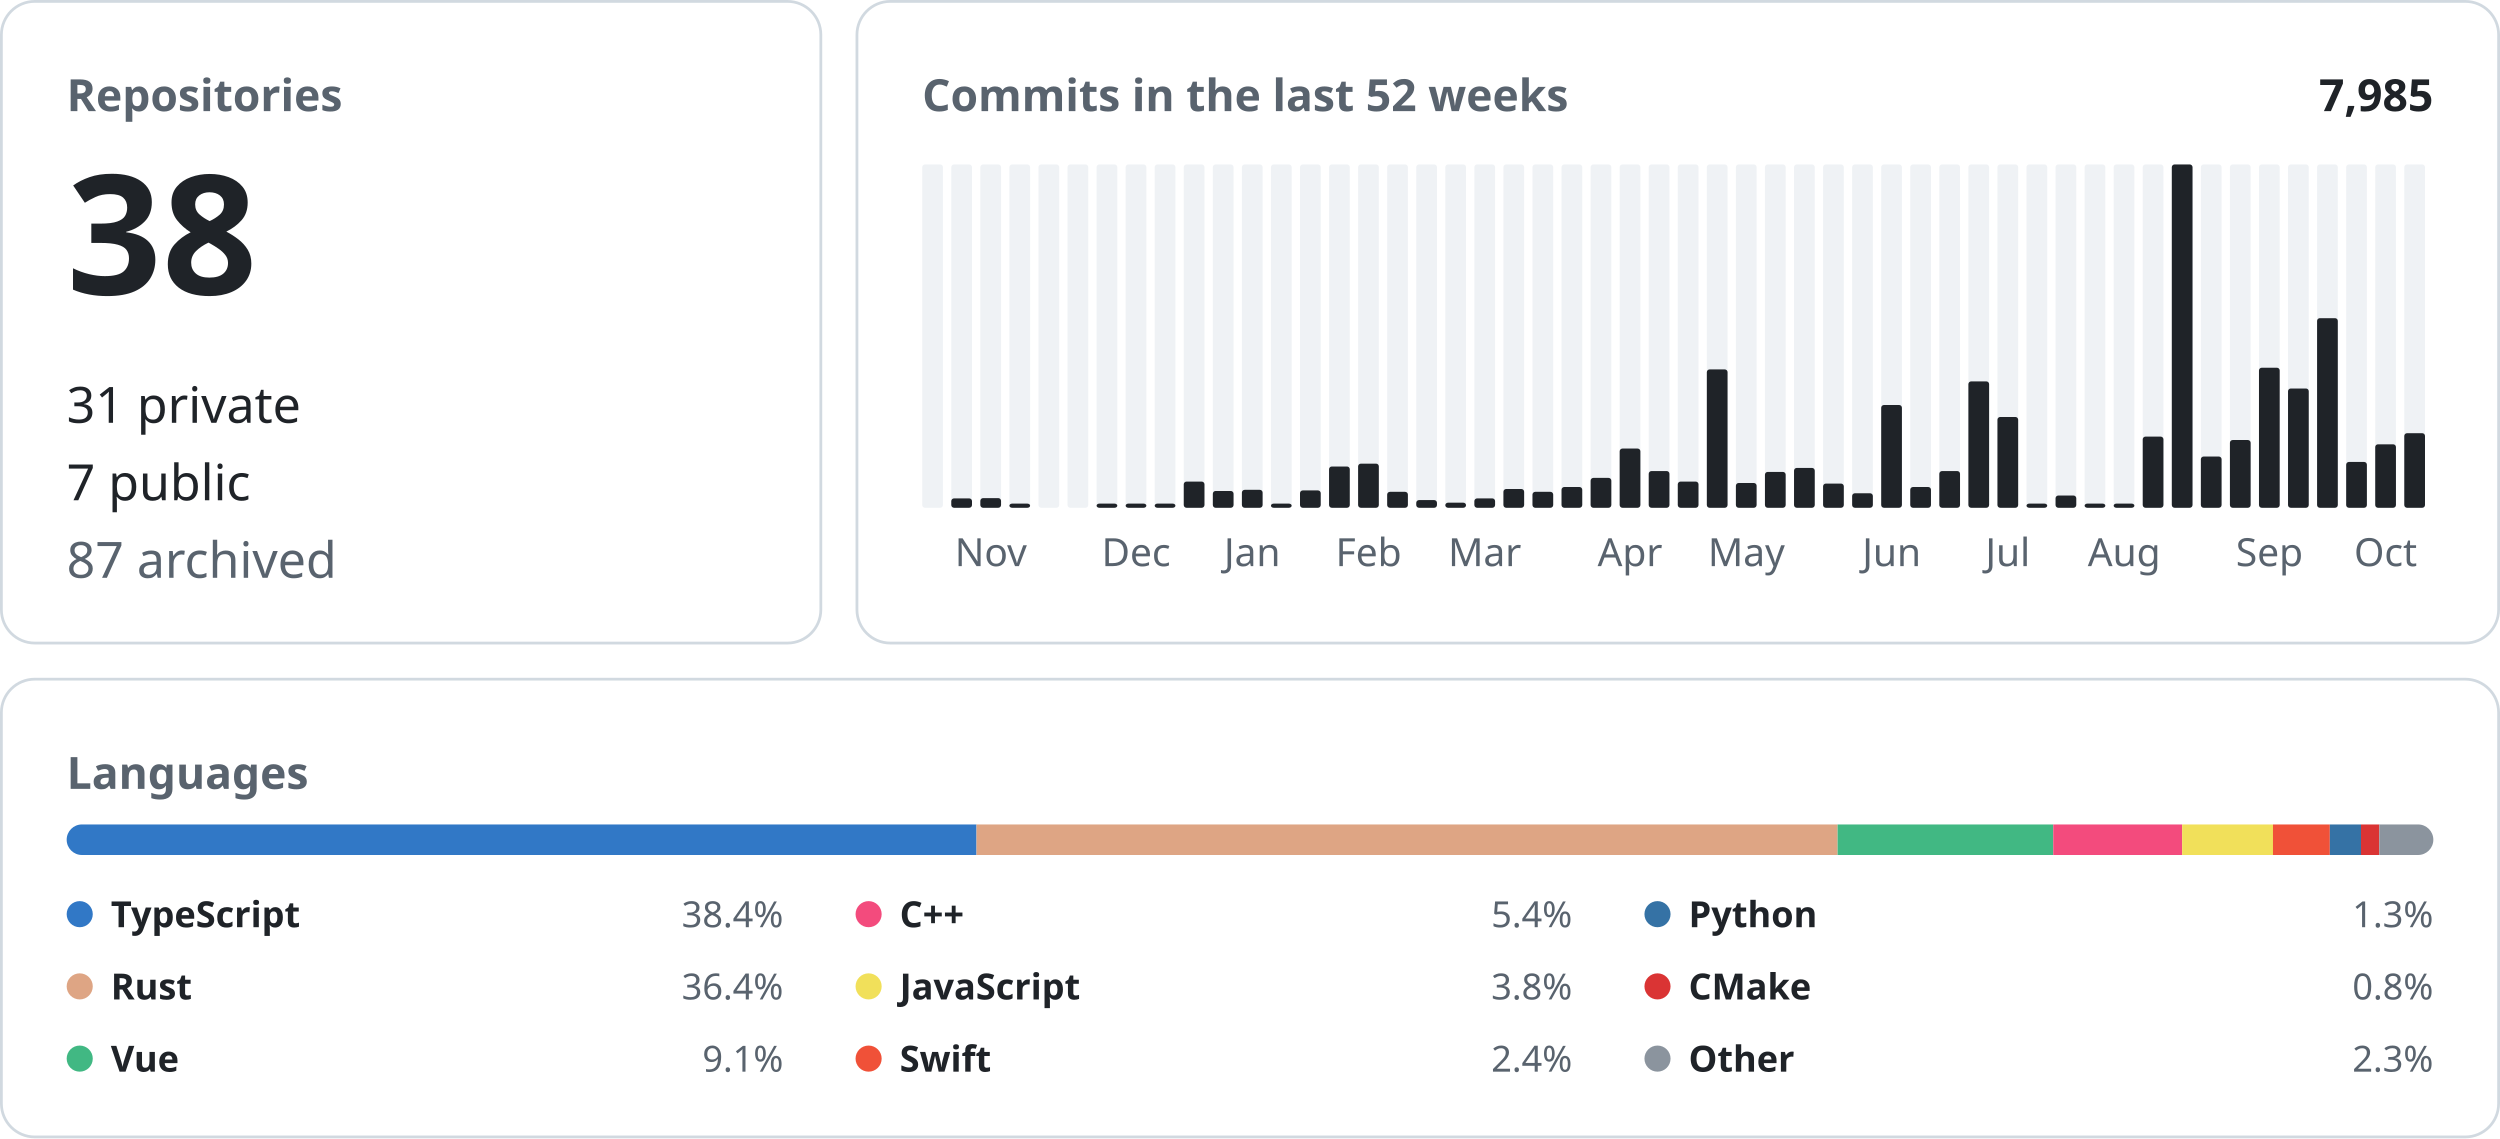
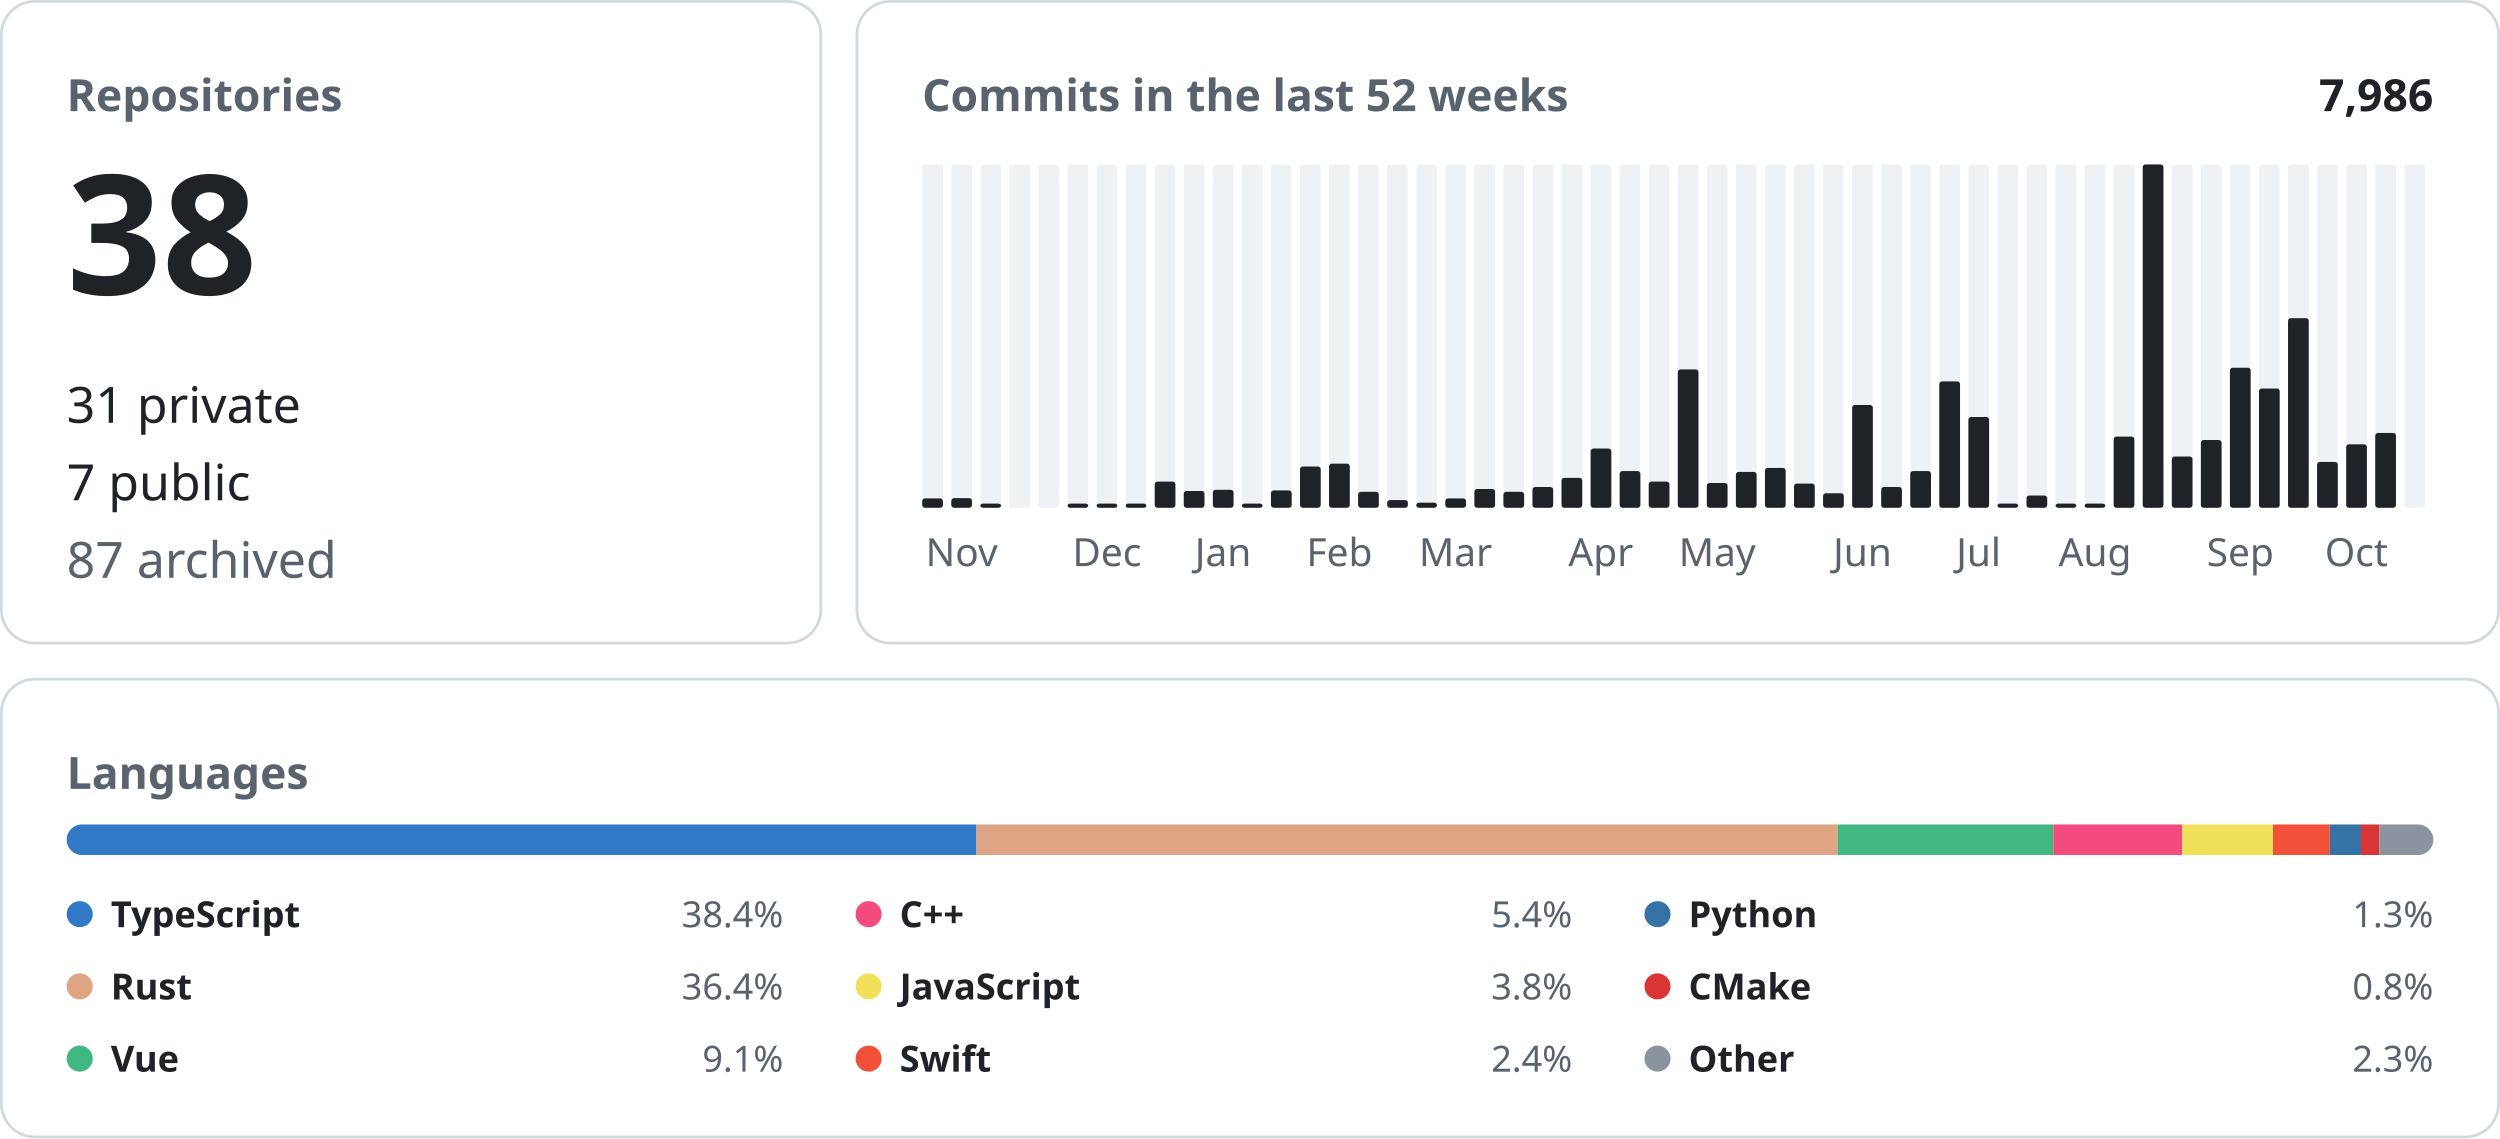
<svg xmlns="http://www.w3.org/2000/svg" width="900" height="410" viewBox="0 0 900 410" font-family="-apple-system, BlinkMacSystemFont, &quot;Segoe UI&quot;, &quot;Noto Sans&quot;, Helvetica, Arial, sans-serif">
  <rect x="0.5" y="0.5" width="295.0" height="231.0" rx="12" fill="none" stroke="#d1d9e0" />
  <text x="24.0" y="40.0" font-size="16" font-weight="600" fill="#59636e" text-anchor="start">Repositories</text>
  <text x="24.0" y="106.0" font-size="60" font-weight="600" fill="#1f2328" text-anchor="start">38</text>
  <text x="24.0" y="152.2" font-size="18" font-weight="400" fill="#1f2328" text-anchor="start">31 private</text>
  <text x="24.0" y="180.1" font-size="18" font-weight="400" fill="#1f2328" text-anchor="start">7 public</text>
  <text x="24.0" y="208.0" font-size="18" font-weight="400" fill="#59636e" text-anchor="start">87 archived</text>
  <rect x="308.5" y="0.5" width="591.0" height="231.0" rx="12" fill="none" stroke="#d1d9e0" />
  <text x="332.0" y="40.0" font-size="16" font-weight="600" fill="#59636e" text-anchor="start">Commits in the last 52 weeks</text>
-   <text x="876.0" y="40.0" font-size="16" font-weight="600" fill="#1f2328" text-anchor="end">7,985</text>
+   <text x="876.0" y="40.0" font-size="16" font-weight="600" fill="#1f2328" text-anchor="end">7,986</text>
  <rect x="332.00" y="59.20" width="7.46" height="123.60" rx="1" fill="#eff2f5" />
+   <rect x="332.00" y="179.42" width="7.46" height="3.38" rx="1" fill="#1f2328" />
  <rect x="342.46" y="59.20" width="7.46" height="123.60" rx="1" fill="#eff2f5" />
-   <rect x="342.46" y="179.42" width="7.46" height="3.38" rx="1" fill="#1f2328" />
+   <rect x="342.46" y="179.32" width="7.46" height="3.48" rx="1" fill="#1f2328" />
+   <text x="346.2" y="203.8" font-size="14" font-weight="400" fill="#59636e" text-anchor="middle">Nov</text>
  <rect x="352.92" y="59.20" width="7.46" height="123.60" rx="1" fill="#eff2f5" />
-   <rect x="352.92" y="179.32" width="7.46" height="3.48" rx="1" fill="#1f2328" />
-   <text x="356.7" y="203.8" font-size="14" font-weight="400" fill="#59636e" text-anchor="middle">Nov</text>
+   <rect x="352.92" y="181.30" width="7.46" height="1.50" rx="1" fill="#1f2328" />
  <rect x="363.38" y="59.20" width="7.46" height="123.60" rx="1" fill="#eff2f5" />
-   <rect x="363.38" y="181.30" width="7.46" height="1.50" rx="1" fill="#1f2328" />
  <rect x="373.85" y="59.20" width="7.46" height="123.60" rx="1" fill="#eff2f5" />
  <rect x="384.31" y="59.20" width="7.46" height="123.60" rx="1" fill="#eff2f5" />
+   <rect x="384.31" y="181.30" width="7.46" height="1.50" rx="1" fill="#1f2328" />
  <rect x="394.77" y="59.20" width="7.46" height="123.60" rx="1" fill="#eff2f5" />
  <rect x="394.77" y="181.30" width="7.46" height="1.50" rx="1" fill="#1f2328" />
+   <text x="398.5" y="203.8" font-size="14" font-weight="400" fill="#59636e" text-anchor="middle">Dec</text>
  <rect x="405.23" y="59.20" width="7.46" height="123.60" rx="1" fill="#eff2f5" />
  <rect x="405.23" y="181.30" width="7.46" height="1.50" rx="1" fill="#1f2328" />
-   <text x="409.0" y="203.8" font-size="14" font-weight="400" fill="#59636e" text-anchor="middle">Dec</text>
  <rect x="415.69" y="59.20" width="7.46" height="123.60" rx="1" fill="#eff2f5" />
-   <rect x="415.69" y="181.30" width="7.46" height="1.50" rx="1" fill="#1f2328" />
+   <rect x="415.69" y="173.37" width="7.46" height="9.43" rx="1" fill="#1f2328" />
  <rect x="426.15" y="59.20" width="7.46" height="123.60" rx="1" fill="#eff2f5" />
-   <rect x="426.15" y="173.37" width="7.46" height="9.43" rx="1" fill="#1f2328" />
+   <rect x="426.15" y="176.75" width="7.46" height="6.05" rx="1" fill="#1f2328" />
  <rect x="436.62" y="59.20" width="7.46" height="123.60" rx="1" fill="#eff2f5" />
-   <rect x="436.62" y="176.75" width="7.46" height="6.05" rx="1" fill="#1f2328" />
+   <rect x="436.62" y="176.34" width="7.46" height="6.46" rx="1" fill="#1f2328" />
+   <text x="440.3" y="203.8" font-size="14" font-weight="400" fill="#59636e" text-anchor="middle">Jan</text>
  <rect x="447.08" y="59.20" width="7.46" height="123.60" rx="1" fill="#eff2f5" />
-   <rect x="447.08" y="176.34" width="7.46" height="6.46" rx="1" fill="#1f2328" />
-   <text x="450.8" y="203.8" font-size="14" font-weight="400" fill="#59636e" text-anchor="middle">Jan</text>
+   <rect x="447.08" y="181.30" width="7.46" height="1.50" rx="1" fill="#1f2328" />
  <rect x="457.54" y="59.20" width="7.46" height="123.60" rx="1" fill="#eff2f5" />
-   <rect x="457.54" y="181.30" width="7.46" height="1.50" rx="1" fill="#1f2328" />
+   <rect x="457.54" y="176.55" width="7.46" height="6.25" rx="1" fill="#1f2328" />
  <rect x="468.00" y="59.20" width="7.46" height="123.60" rx="1" fill="#eff2f5" />
-   <rect x="468.00" y="176.55" width="7.46" height="6.25" rx="1" fill="#1f2328" />
+   <rect x="468.00" y="167.94" width="7.46" height="14.86" rx="1" fill="#1f2328" />
  <rect x="478.46" y="59.20" width="7.46" height="123.60" rx="1" fill="#eff2f5" />
-   <rect x="478.46" y="167.94" width="7.46" height="14.86" rx="1" fill="#1f2328" />
+   <rect x="478.46" y="166.91" width="7.46" height="15.89" rx="1" fill="#1f2328" />
+   <text x="482.2" y="203.8" font-size="14" font-weight="400" fill="#59636e" text-anchor="middle">Feb</text>
  <rect x="488.92" y="59.20" width="7.46" height="123.60" rx="1" fill="#eff2f5" />
-   <rect x="488.92" y="166.91" width="7.46" height="15.89" rx="1" fill="#1f2328" />
-   <text x="492.7" y="203.8" font-size="14" font-weight="400" fill="#59636e" text-anchor="middle">Feb</text>
+   <rect x="488.92" y="177.06" width="7.46" height="5.74" rx="1" fill="#1f2328" />
  <rect x="499.38" y="59.20" width="7.46" height="123.60" rx="1" fill="#eff2f5" />
-   <rect x="499.38" y="177.06" width="7.46" height="5.74" rx="1" fill="#1f2328" />
+   <rect x="499.38" y="180.03" width="7.46" height="2.77" rx="1" fill="#1f2328" />
  <rect x="509.85" y="59.20" width="7.46" height="123.60" rx="1" fill="#eff2f5" />
-   <rect x="509.85" y="180.03" width="7.46" height="2.77" rx="1" fill="#1f2328" />
+   <rect x="509.85" y="180.96" width="7.46" height="1.84" rx="1" fill="#1f2328" />
  <rect x="520.31" y="59.20" width="7.46" height="123.60" rx="1" fill="#eff2f5" />
-   <rect x="520.31" y="180.96" width="7.46" height="1.84" rx="1" fill="#1f2328" />
+   <rect x="520.31" y="179.42" width="7.46" height="3.38" rx="1" fill="#1f2328" />
+   <text x="524.0" y="203.8" font-size="14" font-weight="400" fill="#59636e" text-anchor="middle">Mar</text>
  <rect x="530.77" y="59.20" width="7.46" height="123.60" rx="1" fill="#eff2f5" />
-   <rect x="530.77" y="179.42" width="7.46" height="3.38" rx="1" fill="#1f2328" />
-   <text x="534.5" y="203.8" font-size="14" font-weight="400" fill="#59636e" text-anchor="middle">Mar</text>
+   <rect x="530.77" y="176.04" width="7.46" height="6.76" rx="1" fill="#1f2328" />
  <rect x="541.23" y="59.20" width="7.46" height="123.60" rx="1" fill="#eff2f5" />
-   <rect x="541.23" y="176.04" width="7.46" height="6.76" rx="1" fill="#1f2328" />
+   <rect x="541.23" y="177.06" width="7.46" height="5.74" rx="1" fill="#1f2328" />
  <rect x="551.69" y="59.20" width="7.46" height="123.60" rx="1" fill="#eff2f5" />
-   <rect x="551.69" y="177.06" width="7.46" height="5.74" rx="1" fill="#1f2328" />
+   <rect x="551.69" y="175.32" width="7.46" height="7.48" rx="1" fill="#1f2328" />
  <rect x="562.15" y="59.20" width="7.46" height="123.60" rx="1" fill="#eff2f5" />
-   <rect x="562.15" y="175.32" width="7.46" height="7.48" rx="1" fill="#1f2328" />
+   <rect x="562.15" y="172.04" width="7.46" height="10.76" rx="1" fill="#1f2328" />
  <rect x="572.62" y="59.20" width="7.46" height="123.60" rx="1" fill="#eff2f5" />
-   <rect x="572.62" y="172.04" width="7.46" height="10.76" rx="1" fill="#1f2328" />
+   <rect x="572.62" y="161.48" width="7.46" height="21.32" rx="1" fill="#1f2328" />
+   <text x="576.3" y="203.8" font-size="14" font-weight="400" fill="#59636e" text-anchor="middle">Apr</text>
  <rect x="583.08" y="59.20" width="7.46" height="123.60" rx="1" fill="#eff2f5" />
-   <rect x="583.08" y="161.48" width="7.46" height="21.32" rx="1" fill="#1f2328" />
-   <text x="586.8" y="203.8" font-size="14" font-weight="400" fill="#59636e" text-anchor="middle">Apr</text>
+   <rect x="583.08" y="169.58" width="7.46" height="13.22" rx="1" fill="#1f2328" />
  <rect x="593.54" y="59.20" width="7.46" height="123.60" rx="1" fill="#eff2f5" />
-   <rect x="593.54" y="169.58" width="7.46" height="13.22" rx="1" fill="#1f2328" />
+   <rect x="593.54" y="173.37" width="7.46" height="9.43" rx="1" fill="#1f2328" />
  <rect x="604.00" y="59.20" width="7.46" height="123.60" rx="1" fill="#eff2f5" />
-   <rect x="604.00" y="173.37" width="7.46" height="9.43" rx="1" fill="#1f2328" />
+   <rect x="604.00" y="132.99" width="7.46" height="49.81" rx="1" fill="#1f2328" />
  <rect x="614.46" y="59.20" width="7.46" height="123.60" rx="1" fill="#eff2f5" />
-   <rect x="614.46" y="132.99" width="7.46" height="49.81" rx="1" fill="#1f2328" />
+   <rect x="614.46" y="173.88" width="7.46" height="8.92" rx="1" fill="#1f2328" />
+   <text x="618.2" y="203.8" font-size="14" font-weight="400" fill="#59636e" text-anchor="middle">May</text>
  <rect x="624.92" y="59.20" width="7.46" height="123.60" rx="1" fill="#eff2f5" />
-   <rect x="624.92" y="173.88" width="7.46" height="8.92" rx="1" fill="#1f2328" />
-   <text x="628.7" y="203.8" font-size="14" font-weight="400" fill="#59636e" text-anchor="middle">May</text>
+   <rect x="624.92" y="169.89" width="7.46" height="12.91" rx="1" fill="#1f2328" />
  <rect x="635.38" y="59.20" width="7.46" height="123.60" rx="1" fill="#eff2f5" />
-   <rect x="635.38" y="169.89" width="7.46" height="12.91" rx="1" fill="#1f2328" />
+   <rect x="635.38" y="168.45" width="7.46" height="14.35" rx="1" fill="#1f2328" />
  <rect x="645.85" y="59.20" width="7.46" height="123.60" rx="1" fill="#eff2f5" />
-   <rect x="645.85" y="168.45" width="7.46" height="14.35" rx="1" fill="#1f2328" />
+   <rect x="645.85" y="174.09" width="7.46" height="8.71" rx="1" fill="#1f2328" />
  <rect x="656.31" y="59.20" width="7.46" height="123.60" rx="1" fill="#eff2f5" />
-   <rect x="656.31" y="174.09" width="7.46" height="8.71" rx="1" fill="#1f2328" />
+   <rect x="656.31" y="177.57" width="7.46" height="5.23" rx="1" fill="#1f2328" />
  <rect x="666.77" y="59.20" width="7.46" height="123.60" rx="1" fill="#eff2f5" />
-   <rect x="666.77" y="177.57" width="7.46" height="5.23" rx="1" fill="#1f2328" />
+   <rect x="666.77" y="145.80" width="7.46" height="37.00" rx="1" fill="#1f2328" />
+   <text x="670.5" y="203.8" font-size="14" font-weight="400" fill="#59636e" text-anchor="middle">Jun</text>
  <rect x="677.23" y="59.20" width="7.46" height="123.60" rx="1" fill="#eff2f5" />
-   <rect x="677.23" y="145.80" width="7.46" height="37.00" rx="1" fill="#1f2328" />
-   <text x="681.0" y="203.8" font-size="14" font-weight="400" fill="#59636e" text-anchor="middle">Jun</text>
+   <rect x="677.23" y="175.32" width="7.46" height="7.48" rx="1" fill="#1f2328" />
  <rect x="687.69" y="59.20" width="7.46" height="123.60" rx="1" fill="#eff2f5" />
-   <rect x="687.69" y="175.32" width="7.46" height="7.48" rx="1" fill="#1f2328" />
+   <rect x="687.69" y="169.58" width="7.46" height="13.22" rx="1" fill="#1f2328" />
  <rect x="698.15" y="59.20" width="7.46" height="123.60" rx="1" fill="#eff2f5" />
-   <rect x="698.15" y="169.58" width="7.46" height="13.22" rx="1" fill="#1f2328" />
+   <rect x="698.15" y="137.30" width="7.46" height="45.50" rx="1" fill="#1f2328" />
  <rect x="708.62" y="59.20" width="7.46" height="123.60" rx="1" fill="#eff2f5" />
-   <rect x="708.62" y="137.30" width="7.46" height="45.50" rx="1" fill="#1f2328" />
+   <rect x="708.62" y="150.11" width="7.46" height="32.69" rx="1" fill="#1f2328" />
+   <text x="712.3" y="203.8" font-size="14" font-weight="400" fill="#59636e" text-anchor="middle">Jul</text>
  <rect x="719.08" y="59.20" width="7.46" height="123.60" rx="1" fill="#eff2f5" />
-   <rect x="719.08" y="150.11" width="7.46" height="32.69" rx="1" fill="#1f2328" />
-   <text x="722.8" y="203.8" font-size="14" font-weight="400" fill="#59636e" text-anchor="middle">Jul</text>
+   <rect x="719.08" y="181.30" width="7.46" height="1.50" rx="1" fill="#1f2328" />
  <rect x="729.54" y="59.20" width="7.46" height="123.60" rx="1" fill="#eff2f5" />
-   <rect x="729.54" y="181.30" width="7.46" height="1.50" rx="1" fill="#1f2328" />
+   <rect x="729.54" y="178.39" width="7.46" height="4.41" rx="1" fill="#1f2328" />
  <rect x="740.00" y="59.20" width="7.46" height="123.60" rx="1" fill="#eff2f5" />
-   <rect x="740.00" y="178.39" width="7.46" height="4.41" rx="1" fill="#1f2328" />
+   <rect x="740.00" y="181.30" width="7.46" height="1.50" rx="1" fill="#1f2328" />
  <rect x="750.46" y="59.20" width="7.46" height="123.60" rx="1" fill="#eff2f5" />
  <rect x="750.46" y="181.30" width="7.46" height="1.50" rx="1" fill="#1f2328" />
+   <text x="754.2" y="203.8" font-size="14" font-weight="400" fill="#59636e" text-anchor="middle">Aug</text>
  <rect x="760.92" y="59.20" width="7.46" height="123.60" rx="1" fill="#eff2f5" />
-   <rect x="760.92" y="181.30" width="7.46" height="1.50" rx="1" fill="#1f2328" />
-   <text x="764.7" y="203.8" font-size="14" font-weight="400" fill="#59636e" text-anchor="middle">Aug</text>
+   <rect x="760.92" y="157.18" width="7.46" height="25.62" rx="1" fill="#1f2328" />
  <rect x="771.38" y="59.20" width="7.46" height="123.60" rx="1" fill="#eff2f5" />
-   <rect x="771.38" y="157.18" width="7.46" height="25.62" rx="1" fill="#1f2328" />
+   <rect x="771.38" y="59.20" width="7.46" height="123.60" rx="1" fill="#1f2328" />
  <rect x="781.85" y="59.20" width="7.46" height="123.60" rx="1" fill="#eff2f5" />
-   <rect x="781.85" y="59.20" width="7.46" height="123.60" rx="1" fill="#1f2328" />
+   <rect x="781.85" y="164.35" width="7.46" height="18.45" rx="1" fill="#1f2328" />
  <rect x="792.31" y="59.20" width="7.46" height="123.60" rx="1" fill="#eff2f5" />
-   <rect x="792.31" y="164.35" width="7.46" height="18.45" rx="1" fill="#1f2328" />
+   <rect x="792.31" y="158.41" width="7.46" height="24.39" rx="1" fill="#1f2328" />
  <rect x="802.77" y="59.20" width="7.46" height="123.60" rx="1" fill="#eff2f5" />
-   <rect x="802.77" y="158.41" width="7.46" height="24.39" rx="1" fill="#1f2328" />
+   <rect x="802.77" y="132.38" width="7.46" height="50.42" rx="1" fill="#1f2328" />
+   <text x="806.5" y="203.8" font-size="14" font-weight="400" fill="#59636e" text-anchor="middle">Sep</text>
  <rect x="813.23" y="59.20" width="7.46" height="123.60" rx="1" fill="#eff2f5" />
-   <rect x="813.23" y="132.38" width="7.46" height="50.42" rx="1" fill="#1f2328" />
-   <text x="817.0" y="203.8" font-size="14" font-weight="400" fill="#59636e" text-anchor="middle">Sep</text>
+   <rect x="813.23" y="139.86" width="7.46" height="42.94" rx="1" fill="#1f2328" />
  <rect x="823.69" y="59.20" width="7.46" height="123.60" rx="1" fill="#eff2f5" />
-   <rect x="823.69" y="139.86" width="7.46" height="42.94" rx="1" fill="#1f2328" />
+   <rect x="823.69" y="114.54" width="7.46" height="68.26" rx="1" fill="#1f2328" />
  <rect x="834.15" y="59.20" width="7.46" height="123.60" rx="1" fill="#eff2f5" />
-   <rect x="834.15" y="114.54" width="7.46" height="68.26" rx="1" fill="#1f2328" />
+   <rect x="834.15" y="166.30" width="7.46" height="16.50" rx="1" fill="#1f2328" />
  <rect x="844.62" y="59.20" width="7.46" height="123.60" rx="1" fill="#eff2f5" />
-   <rect x="844.62" y="166.30" width="7.46" height="16.50" rx="1" fill="#1f2328" />
+   <rect x="844.62" y="159.95" width="7.46" height="22.85" rx="1" fill="#1f2328" />
+   <text x="848.3" y="203.8" font-size="14" font-weight="400" fill="#59636e" text-anchor="middle">Oct</text>
  <rect x="855.08" y="59.20" width="7.46" height="123.60" rx="1" fill="#eff2f5" />
-   <rect x="855.08" y="159.95" width="7.46" height="22.85" rx="1" fill="#1f2328" />
-   <text x="858.8" y="203.8" font-size="14" font-weight="400" fill="#59636e" text-anchor="middle">Oct</text>
+   <rect x="855.08" y="155.85" width="7.46" height="26.95" rx="1" fill="#1f2328" />
  <rect x="865.54" y="59.20" width="7.46" height="123.60" rx="1" fill="#eff2f5" />
-   <rect x="865.54" y="155.95" width="7.46" height="26.85" rx="1" fill="#1f2328" />
  <rect x="0.5" y="244.5" width="899.0" height="164.8" rx="12" fill="none" stroke="#d1d9e0" />
  <text x="24.0" y="284.0" font-size="16" font-weight="600" fill="#59636e" text-anchor="start">Languages</text>
  <clipPath id="language-bar">
    <rect x="24" y="296.8" width="852" height="11" rx="5.5" />
  </clipPath>
  <g clip-path="url(#language-bar)">
    <rect x="24.00" y="296.8" width="327.55" height="11" fill="#3178c6" />
    <rect x="351.55" y="296.8" width="309.99" height="11" fill="#dea584" />
    <rect x="661.54" y="296.8" width="77.63" height="11" fill="#41b883" />
    <rect x="739.17" y="296.8" width="46.40" height="11" fill="#f34b7d" />
    <rect x="785.57" y="296.8" width="32.71" height="11" fill="#f1e05a" />
    <rect x="818.27" y="296.8" width="20.47" height="11" fill="#F05138" />
    <rect x="838.75" y="296.8" width="11.21" height="11" fill="#3572A5" />
    <rect x="849.96" y="296.8" width="6.59" height="11" fill="#DA3434" />
    <rect x="856.55" y="296.8" width="19.45" height="11" fill="#8b949e" />
  </g>
  <circle cx="28.7" cy="329.1" r="4.7" fill="#3178c6" />
  <text x="39.9" y="333.8" font-size="13" font-weight="600" fill="#1f2328" text-anchor="start">TypeScript</text>
  <text x="282.0" y="333.8" font-size="13" font-weight="400" fill="#59636e" text-anchor="end">38.4%</text>
  <circle cx="28.7" cy="355.1" r="4.7" fill="#dea584" />
  <text x="39.9" y="359.8" font-size="13" font-weight="600" fill="#1f2328" text-anchor="start">Rust</text>
  <text x="282.0" y="359.8" font-size="13" font-weight="400" fill="#59636e" text-anchor="end">36.4%</text>
  <circle cx="28.7" cy="381.1" r="4.7" fill="#41b883" />
  <text x="39.9" y="385.8" font-size="13" font-weight="600" fill="#1f2328" text-anchor="start">Vue</text>
  <text x="282.0" y="385.8" font-size="13" font-weight="400" fill="#59636e" text-anchor="end">9.1%</text>
  <circle cx="312.7" cy="329.1" r="4.7" fill="#f34b7d" />
  <text x="323.9" y="333.8" font-size="13" font-weight="600" fill="#1f2328" text-anchor="start">C++</text>
  <text x="566.0" y="333.8" font-size="13" font-weight="400" fill="#59636e" text-anchor="end">5.4%</text>
  <circle cx="312.7" cy="355.1" r="4.7" fill="#f1e05a" />
  <text x="323.9" y="359.8" font-size="13" font-weight="600" fill="#1f2328" text-anchor="start">JavaScript</text>
  <text x="566.0" y="359.8" font-size="13" font-weight="400" fill="#59636e" text-anchor="end">3.8%</text>
  <circle cx="312.7" cy="381.1" r="4.7" fill="#F05138" />
  <text x="323.9" y="385.8" font-size="13" font-weight="600" fill="#1f2328" text-anchor="start">Swift</text>
  <text x="566.0" y="385.8" font-size="13" font-weight="400" fill="#59636e" text-anchor="end">2.4%</text>
  <circle cx="596.7" cy="329.1" r="4.7" fill="#3572A5" />
  <text x="607.9" y="333.8" font-size="13" font-weight="600" fill="#1f2328" text-anchor="start">Python</text>
  <text x="876.0" y="333.8" font-size="13" font-weight="400" fill="#59636e" text-anchor="end">1.3%</text>
  <circle cx="596.7" cy="355.1" r="4.7" fill="#DA3434" />
  <text x="607.9" y="359.8" font-size="13" font-weight="600" fill="#1f2328" text-anchor="start">CMake</text>
  <text x="876.0" y="359.8" font-size="13" font-weight="400" fill="#59636e" text-anchor="end">0.8%</text>
  <circle cx="596.7" cy="381.1" r="4.7" fill="#8b949e" />
  <text x="607.9" y="385.8" font-size="13" font-weight="600" fill="#1f2328" text-anchor="start">Other</text>
  <text x="876.0" y="385.8" font-size="13" font-weight="400" fill="#59636e" text-anchor="end">2.3%</text>
</svg>
